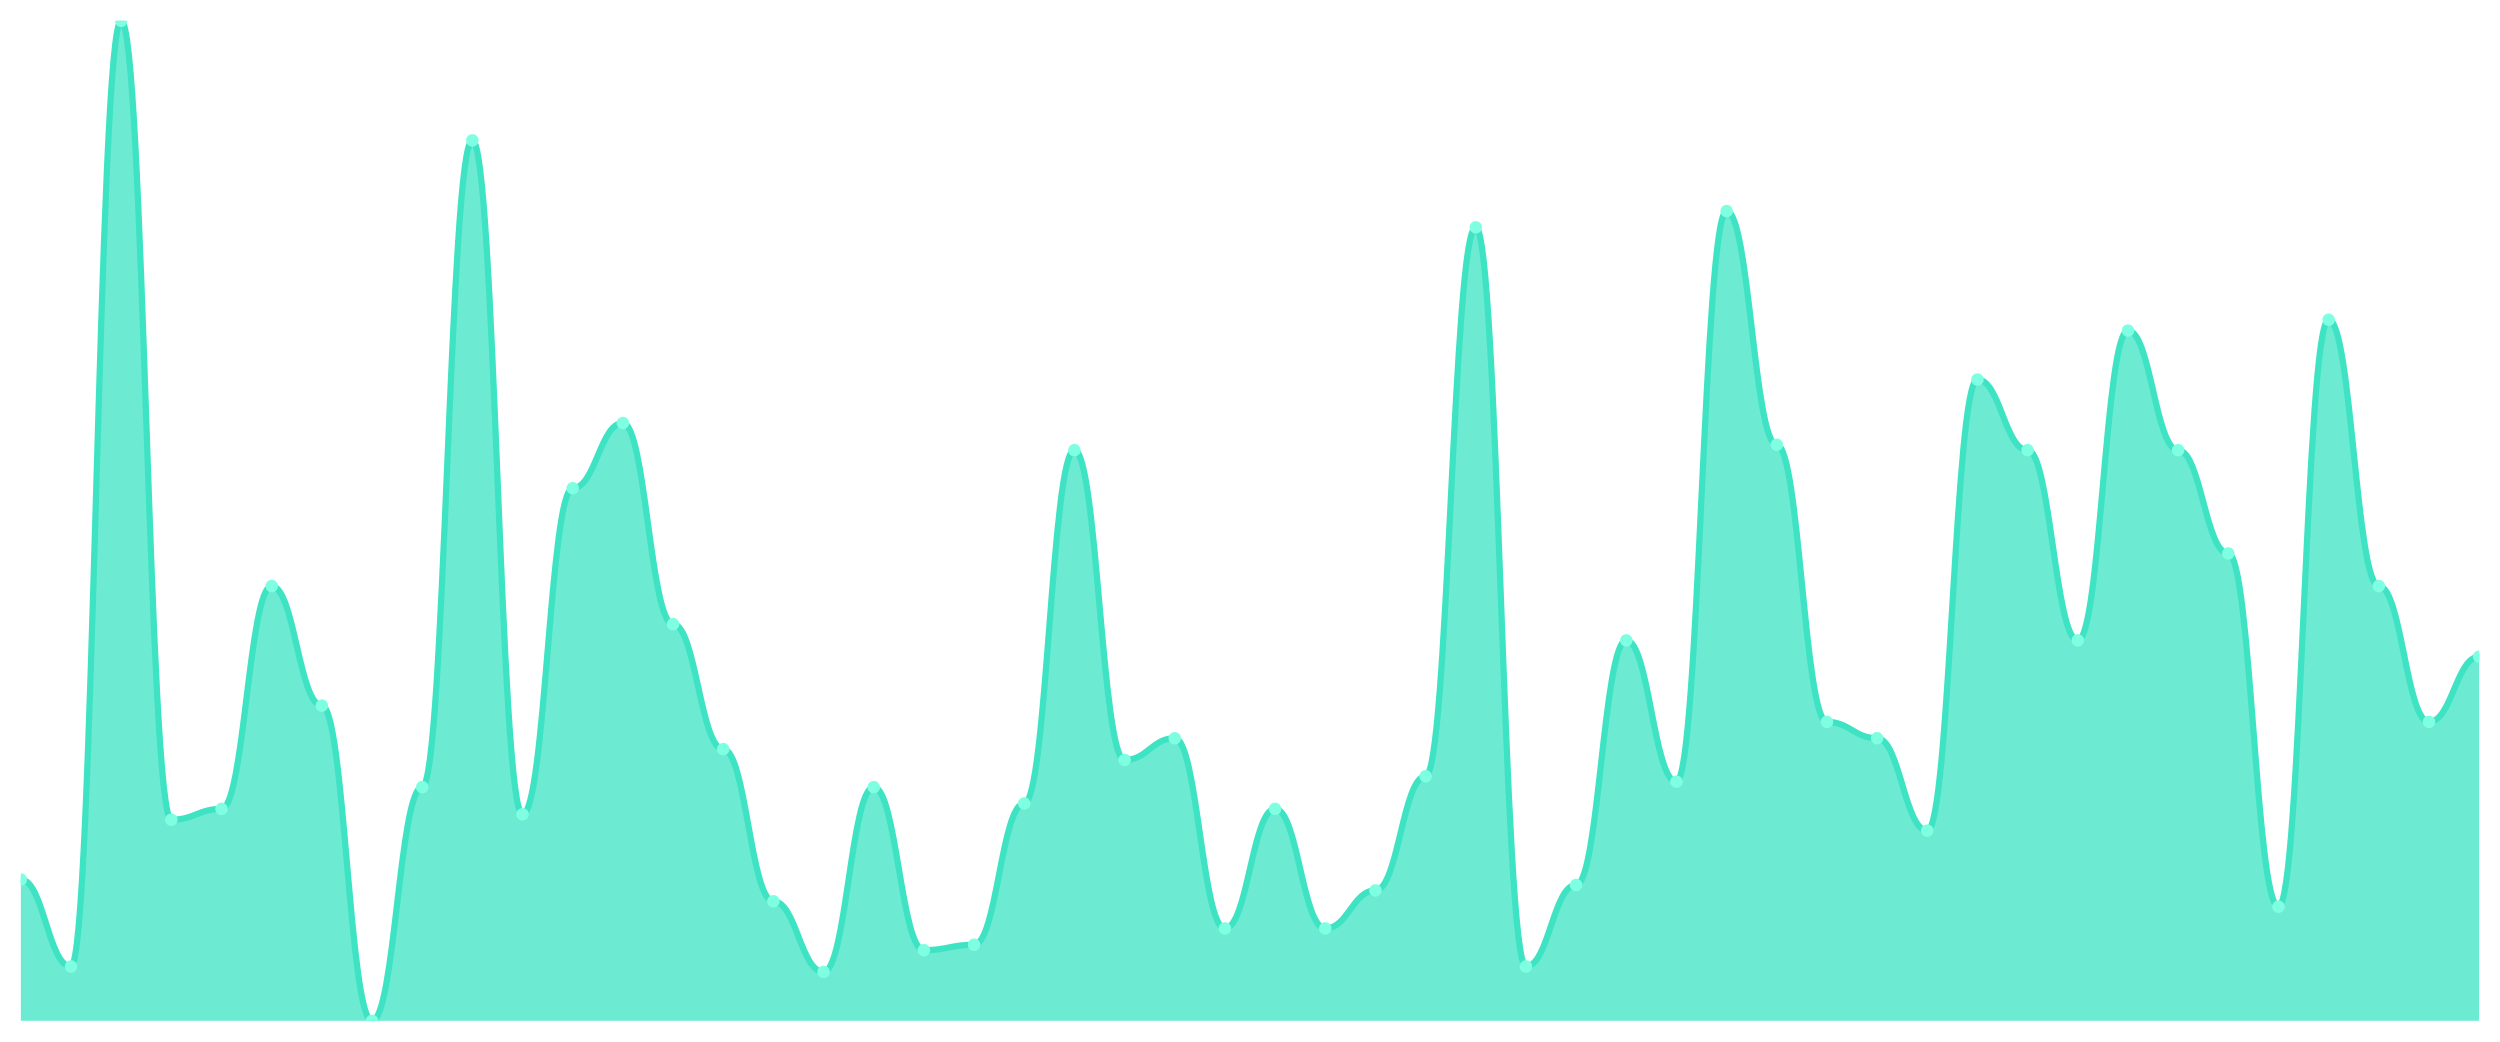
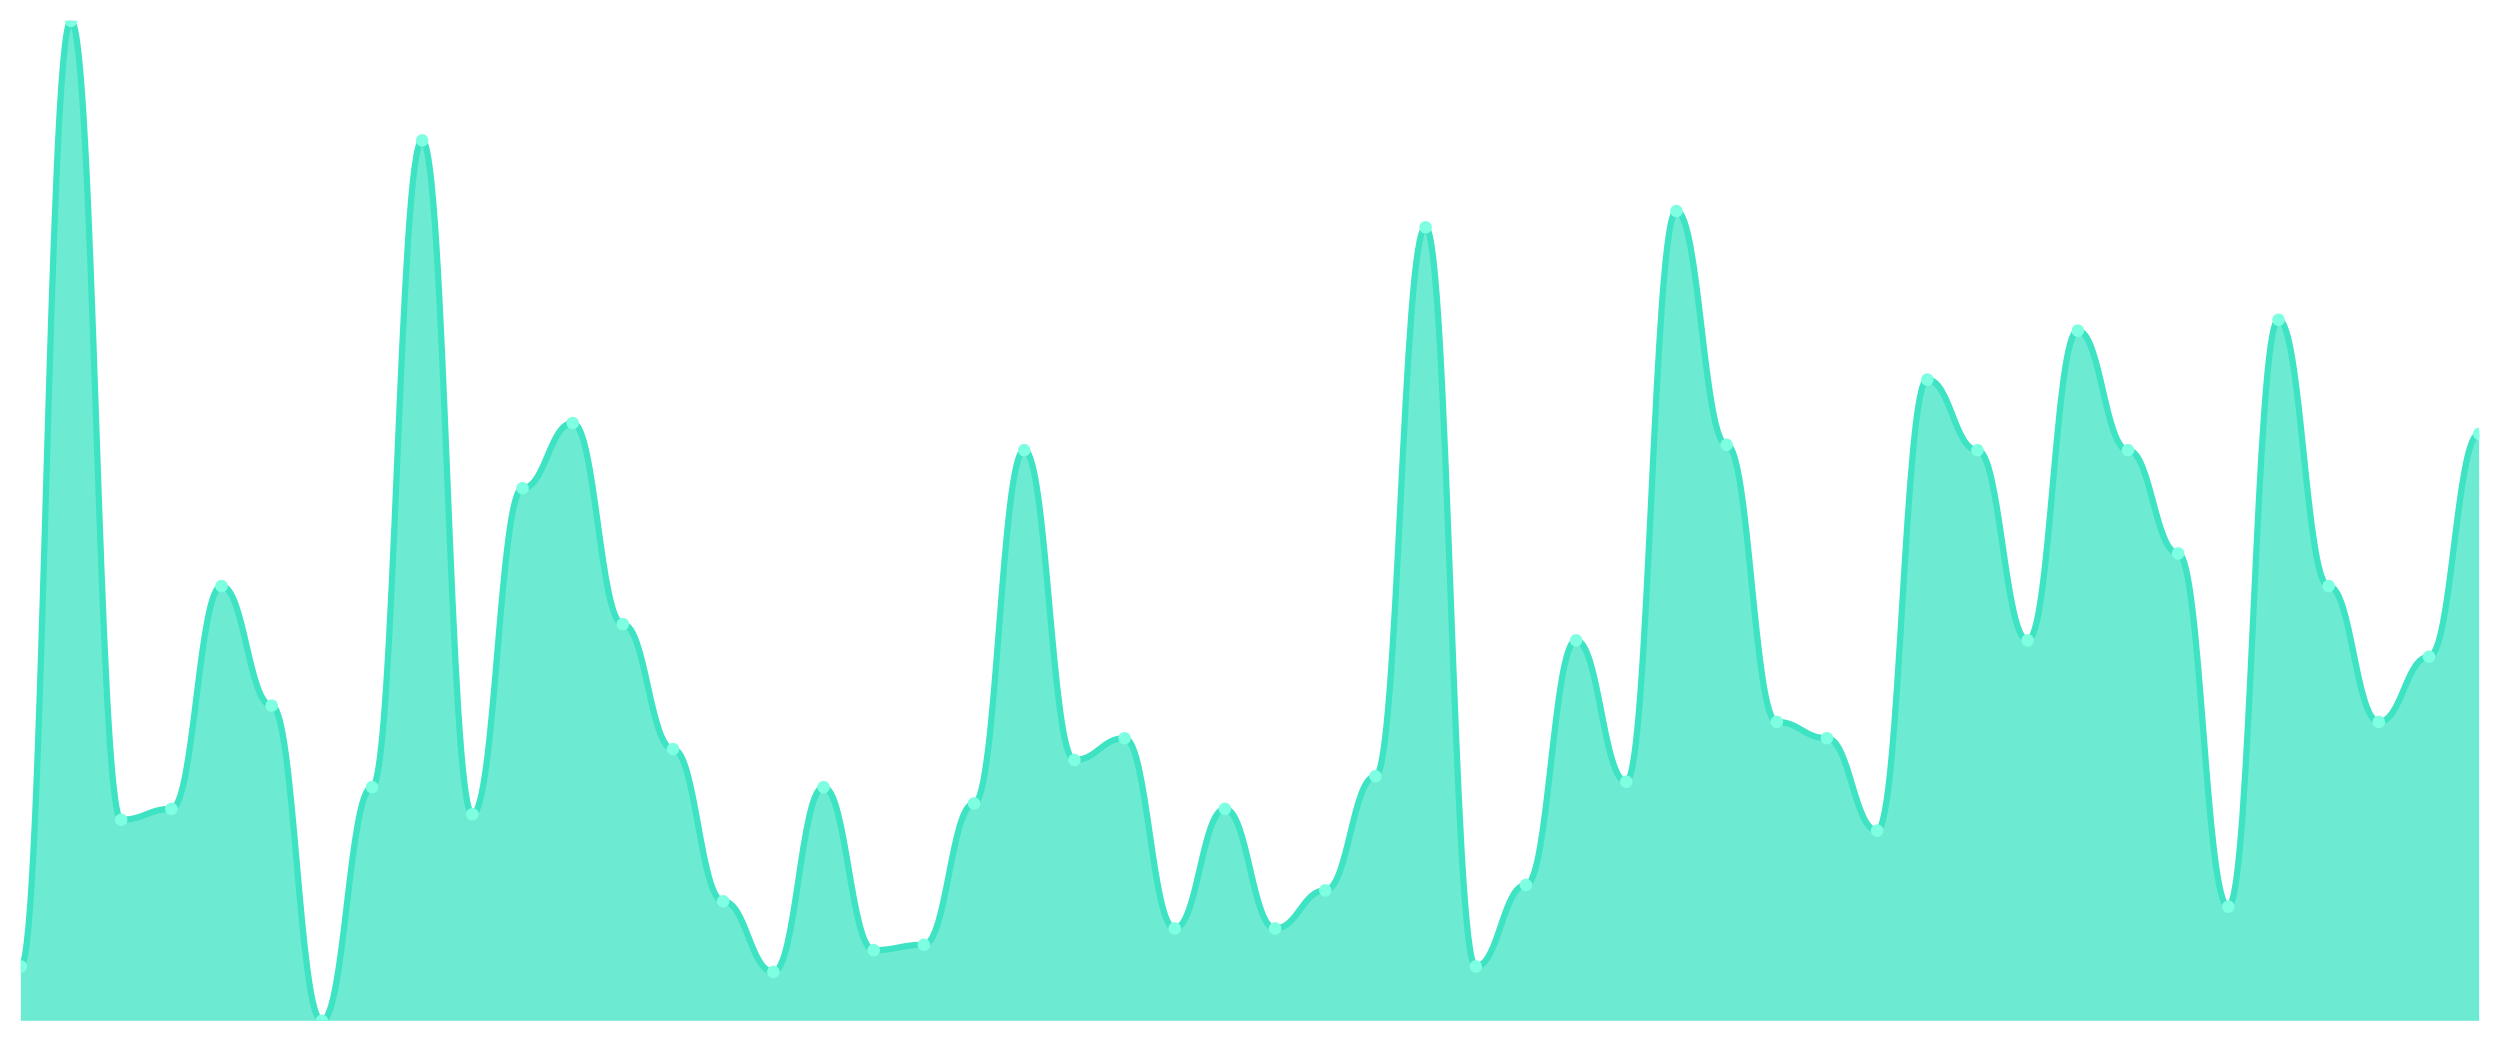
<svg xmlns="http://www.w3.org/2000/svg" viewBox="0 0 1200 500" width="1200" height="500">
  <defs>
    <clipPath id="c">
      <rect x="10" y="10" width="1180" height="480" />
    </clipPath>
  </defs>
  <rect width="1200" height="500" fill="none" />
  <g clip-path="url(#c)">
-     <path d="M 10,490 L 10,422.174 C 20.837,422.174 23.245,463.913 34.082,463.913 C 44.918,463.913 47.327,10 58.163,10 C 69,10 71.408,393.478 82.245,393.478 C 93.082,393.478 95.49,388.261 106.327,388.261 C 117.163,388.261 119.571,281.304 130.408,281.304 C 141.245,281.304 143.653,338.696 154.49,338.696 C 165.327,338.696 167.735,490 178.571,490 C 189.408,490 191.816,377.826 202.653,377.826 C 213.49,377.826 215.898,67.391 226.735,67.391 C 237.571,67.391 239.98,390.87 250.816,390.87 C 261.653,390.87 264.061,234.348 274.898,234.348 C 285.735,234.348 288.143,203.043 298.98,203.043 C 309.816,203.043 312.224,299.565 323.061,299.565 C 333.898,299.565 336.306,359.565 347.143,359.565 C 357.98,359.565 360.388,432.609 371.224,432.609 C 382.061,432.609 384.469,466.522 395.306,466.522 C 406.143,466.522 408.551,377.826 419.388,377.826 C 430.224,377.826 432.633,456.087 443.469,456.087 C 454.306,456.087 456.714,453.478 467.551,453.478 C 478.388,453.478 480.796,385.652 491.633,385.652 C 502.469,385.652 504.878,216.087 515.714,216.087 C 526.551,216.087 528.959,364.783 539.796,364.783 C 550.633,364.783 553.041,354.348 563.878,354.348 C 574.714,354.348 577.122,445.652 587.959,445.652 C 598.796,445.652 601.204,388.261 612.041,388.261 C 622.878,388.261 625.286,445.652 636.122,445.652 C 646.959,445.652 649.367,427.391 660.204,427.391 C 671.041,427.391 673.449,372.609 684.286,372.609 C 695.122,372.609 697.531,109.13 708.367,109.13 C 719.204,109.13 721.612,463.913 732.449,463.913 C 743.286,463.913 745.694,424.783 756.531,424.783 C 767.367,424.783 769.776,307.391 780.612,307.391 C 791.449,307.391 793.857,375.217 804.694,375.217 C 815.531,375.217 817.939,101.304 828.776,101.304 C 839.612,101.304 842.02,213.478 852.857,213.478 C 863.694,213.478 866.102,346.522 876.939,346.522 C 887.776,346.522 890.184,354.348 901.02,354.348 C 911.857,354.348 914.265,398.696 925.102,398.696 C 935.939,398.696 938.347,182.174 949.184,182.174 C 960.02,182.174 962.429,216.087 973.265,216.087 C 984.102,216.087 986.51,307.391 997.347,307.391 C 1008.184,307.391 1010.592,158.696 1021.429,158.696 C 1032.265,158.696 1034.673,216.087 1045.51,216.087 C 1056.347,216.087 1058.755,265.652 1069.592,265.652 C 1080.429,265.652 1082.837,435.217 1093.673,435.217 C 1104.51,435.217 1106.918,153.478 1117.755,153.478 C 1128.592,153.478 1131,281.304 1141.837,281.304 C 1152.673,281.304 1155.082,346.522 1165.918,346.522 C 1176.755,346.522 1179.163,315.217 1190,315.217 L 1190,490 Z" fill="rgba(61,227,195,0.75)" />
-     <path d="M 10,422.174 C 20.837,422.174 23.245,463.913 34.082,463.913 C 44.918,463.913 47.327,10 58.163,10 C 69,10 71.408,393.478 82.245,393.478 C 93.082,393.478 95.49,388.261 106.327,388.261 C 117.163,388.261 119.571,281.304 130.408,281.304 C 141.245,281.304 143.653,338.696 154.49,338.696 C 165.327,338.696 167.735,490 178.571,490 C 189.408,490 191.816,377.826 202.653,377.826 C 213.49,377.826 215.898,67.391 226.735,67.391 C 237.571,67.391 239.98,390.87 250.816,390.87 C 261.653,390.87 264.061,234.348 274.898,234.348 C 285.735,234.348 288.143,203.043 298.98,203.043 C 309.816,203.043 312.224,299.565 323.061,299.565 C 333.898,299.565 336.306,359.565 347.143,359.565 C 357.98,359.565 360.388,432.609 371.224,432.609 C 382.061,432.609 384.469,466.522 395.306,466.522 C 406.143,466.522 408.551,377.826 419.388,377.826 C 430.224,377.826 432.633,456.087 443.469,456.087 C 454.306,456.087 456.714,453.478 467.551,453.478 C 478.388,453.478 480.796,385.652 491.633,385.652 C 502.469,385.652 504.878,216.087 515.714,216.087 C 526.551,216.087 528.959,364.783 539.796,364.783 C 550.633,364.783 553.041,354.348 563.878,354.348 C 574.714,354.348 577.122,445.652 587.959,445.652 C 598.796,445.652 601.204,388.261 612.041,388.261 C 622.878,388.261 625.286,445.652 636.122,445.652 C 646.959,445.652 649.367,427.391 660.204,427.391 C 671.041,427.391 673.449,372.609 684.286,372.609 C 695.122,372.609 697.531,109.13 708.367,109.13 C 719.204,109.13 721.612,463.913 732.449,463.913 C 743.286,463.913 745.694,424.783 756.531,424.783 C 767.367,424.783 769.776,307.391 780.612,307.391 C 791.449,307.391 793.857,375.217 804.694,375.217 C 815.531,375.217 817.939,101.304 828.776,101.304 C 839.612,101.304 842.02,213.478 852.857,213.478 C 863.694,213.478 866.102,346.522 876.939,346.522 C 887.776,346.522 890.184,354.348 901.02,354.348 C 911.857,354.348 914.265,398.696 925.102,398.696 C 935.939,398.696 938.347,182.174 949.184,182.174 C 960.02,182.174 962.429,216.087 973.265,216.087 C 984.102,216.087 986.51,307.391 997.347,307.391 C 1008.184,307.391 1010.592,158.696 1021.429,158.696 C 1032.265,158.696 1034.673,216.087 1045.51,216.087 C 1056.347,216.087 1058.755,265.652 1069.592,265.652 C 1080.429,265.652 1082.837,435.217 1093.673,435.217 C 1104.51,435.217 1106.918,153.478 1117.755,153.478 C 1128.592,153.478 1131,281.304 1141.837,281.304 C 1152.673,281.304 1155.082,346.522 1165.918,346.522 C 1176.755,346.522 1179.163,315.217 1190,315.217" fill="none" stroke="#3de3c3" stroke-width="3" stroke-linecap="round" stroke-linejoin="round" />
-     <circle cx="10" cy="422.174" r="3" fill="#7fffe1" />
-     <circle cx="34.082" cy="463.913" r="3" fill="#7fffe1" />
-     <circle cx="58.163" cy="10" r="3" fill="#7fffe1" />
-     <circle cx="82.245" cy="393.478" r="3" fill="#7fffe1" />
-     <circle cx="106.327" cy="388.261" r="3" fill="#7fffe1" />
-     <circle cx="130.408" cy="281.304" r="3" fill="#7fffe1" />
-     <circle cx="154.49" cy="338.696" r="3" fill="#7fffe1" />
-     <circle cx="178.571" cy="490" r="3" fill="#7fffe1" />
-     <circle cx="202.653" cy="377.826" r="3" fill="#7fffe1" />
-     <circle cx="226.735" cy="67.391" r="3" fill="#7fffe1" />
-     <circle cx="250.816" cy="390.87" r="3" fill="#7fffe1" />
-     <circle cx="274.898" cy="234.348" r="3" fill="#7fffe1" />
-     <circle cx="298.98" cy="203.043" r="3" fill="#7fffe1" />
-     <circle cx="323.061" cy="299.565" r="3" fill="#7fffe1" />
-     <circle cx="347.143" cy="359.565" r="3" fill="#7fffe1" />
-     <circle cx="371.224" cy="432.609" r="3" fill="#7fffe1" />
-     <circle cx="395.306" cy="466.522" r="3" fill="#7fffe1" />
-     <circle cx="419.388" cy="377.826" r="3" fill="#7fffe1" />
-     <circle cx="443.469" cy="456.087" r="3" fill="#7fffe1" />
-     <circle cx="467.551" cy="453.478" r="3" fill="#7fffe1" />
-     <circle cx="491.633" cy="385.652" r="3" fill="#7fffe1" />
-     <circle cx="515.714" cy="216.087" r="3" fill="#7fffe1" />
-     <circle cx="539.796" cy="364.783" r="3" fill="#7fffe1" />
-     <circle cx="563.878" cy="354.348" r="3" fill="#7fffe1" />
-     <circle cx="587.959" cy="445.652" r="3" fill="#7fffe1" />
-     <circle cx="612.041" cy="388.261" r="3" fill="#7fffe1" />
-     <circle cx="636.122" cy="445.652" r="3" fill="#7fffe1" />
-     <circle cx="660.204" cy="427.391" r="3" fill="#7fffe1" />
-     <circle cx="684.286" cy="372.609" r="3" fill="#7fffe1" />
-     <circle cx="708.367" cy="109.13" r="3" fill="#7fffe1" />
-     <circle cx="732.449" cy="463.913" r="3" fill="#7fffe1" />
-     <circle cx="756.531" cy="424.783" r="3" fill="#7fffe1" />
-     <circle cx="780.612" cy="307.391" r="3" fill="#7fffe1" />
-     <circle cx="804.694" cy="375.217" r="3" fill="#7fffe1" />
-     <circle cx="828.776" cy="101.304" r="3" fill="#7fffe1" />
-     <circle cx="852.857" cy="213.478" r="3" fill="#7fffe1" />
-     <circle cx="876.939" cy="346.522" r="3" fill="#7fffe1" />
-     <circle cx="901.02" cy="354.348" r="3" fill="#7fffe1" />
-     <circle cx="925.102" cy="398.696" r="3" fill="#7fffe1" />
-     <circle cx="949.184" cy="182.174" r="3" fill="#7fffe1" />
-     <circle cx="973.265" cy="216.087" r="3" fill="#7fffe1" />
-     <circle cx="997.347" cy="307.391" r="3" fill="#7fffe1" />
-     <circle cx="1021.429" cy="158.696" r="3" fill="#7fffe1" />
-     <circle cx="1045.51" cy="216.087" r="3" fill="#7fffe1" />
-     <circle cx="1069.592" cy="265.652" r="3" fill="#7fffe1" />
-     <circle cx="1093.673" cy="435.217" r="3" fill="#7fffe1" />
-     <circle cx="1117.755" cy="153.478" r="3" fill="#7fffe1" />
-     <circle cx="1141.837" cy="281.304" r="3" fill="#7fffe1" />
-     <circle cx="1165.918" cy="346.522" r="3" fill="#7fffe1" />
-     <circle cx="1190" cy="315.217" r="3" fill="#7fffe1" />
+     <path d="M 10,490 L 10,463.913 C 20.837,463.913 23.245,10 34.082,10 C 44.918,10 47.327,393.478 58.163,393.478 C 69,393.478 71.408,388.261 82.245,388.261 C 93.082,388.261 95.49,281.304 106.327,281.304 C 117.163,281.304 119.571,338.696 130.408,338.696 C 141.245,338.696 143.653,490 154.49,490 C 165.327,490 167.735,377.826 178.571,377.826 C 189.408,377.826 191.816,67.391 202.653,67.391 C 213.49,67.391 215.898,390.87 226.735,390.87 C 237.571,390.87 239.98,234.348 250.816,234.348 C 261.653,234.348 264.061,203.043 274.898,203.043 C 285.735,203.043 288.143,299.565 298.98,299.565 C 309.816,299.565 312.224,359.565 323.061,359.565 C 333.898,359.565 336.306,432.609 347.143,432.609 C 357.98,432.609 360.388,466.522 371.224,466.522 C 382.061,466.522 384.469,377.826 395.306,377.826 C 406.143,377.826 408.551,456.087 419.388,456.087 C 430.224,456.087 432.633,453.478 443.469,453.478 C 454.306,453.478 456.714,385.652 467.551,385.652 C 478.388,385.652 480.796,216.087 491.633,216.087 C 502.469,216.087 504.878,364.783 515.714,364.783 C 526.551,364.783 528.959,354.348 539.796,354.348 C 550.633,354.348 553.041,445.652 563.878,445.652 C 574.714,445.652 577.122,388.261 587.959,388.261 C 598.796,388.261 601.204,445.652 612.041,445.652 C 622.878,445.652 625.286,427.391 636.122,427.391 C 646.959,427.391 649.367,372.609 660.204,372.609 C 671.041,372.609 673.449,109.13 684.286,109.13 C 695.122,109.13 697.531,463.913 708.367,463.913 C 719.204,463.913 721.612,424.783 732.449,424.783 C 743.286,424.783 745.694,307.391 756.531,307.391 C 767.367,307.391 769.776,375.217 780.612,375.217 C 791.449,375.217 793.857,101.304 804.694,101.304 C 815.531,101.304 817.939,213.478 828.776,213.478 C 839.612,213.478 842.02,346.522 852.857,346.522 C 863.694,346.522 866.102,354.348 876.939,354.348 C 887.776,354.348 890.184,398.696 901.02,398.696 C 911.857,398.696 914.265,182.174 925.102,182.174 C 935.939,182.174 938.347,216.087 949.184,216.087 C 960.02,216.087 962.429,307.391 973.265,307.391 C 984.102,307.391 986.51,158.696 997.347,158.696 C 1008.184,158.696 1010.592,216.087 1021.429,216.087 C 1032.265,216.087 1034.673,265.652 1045.51,265.652 C 1056.347,265.652 1058.755,435.217 1069.592,435.217 C 1080.429,435.217 1082.837,153.478 1093.673,153.478 C 1104.51,153.478 1106.918,281.304 1117.755,281.304 C 1128.592,281.304 1131,346.522 1141.837,346.522 C 1152.673,346.522 1155.082,315.217 1165.918,315.217 C 1176.755,315.217 1179.163,208.261 1190,208.261 L 1190,490 Z" fill="rgba(61,227,195,0.75)" />
+     <path d="M 10,463.913 C 20.837,463.913 23.245,10 34.082,10 C 44.918,10 47.327,393.478 58.163,393.478 C 69,393.478 71.408,388.261 82.245,388.261 C 93.082,388.261 95.49,281.304 106.327,281.304 C 117.163,281.304 119.571,338.696 130.408,338.696 C 141.245,338.696 143.653,490 154.49,490 C 165.327,490 167.735,377.826 178.571,377.826 C 189.408,377.826 191.816,67.391 202.653,67.391 C 213.49,67.391 215.898,390.87 226.735,390.87 C 237.571,390.87 239.98,234.348 250.816,234.348 C 261.653,234.348 264.061,203.043 274.898,203.043 C 285.735,203.043 288.143,299.565 298.98,299.565 C 309.816,299.565 312.224,359.565 323.061,359.565 C 333.898,359.565 336.306,432.609 347.143,432.609 C 357.98,432.609 360.388,466.522 371.224,466.522 C 382.061,466.522 384.469,377.826 395.306,377.826 C 406.143,377.826 408.551,456.087 419.388,456.087 C 430.224,456.087 432.633,453.478 443.469,453.478 C 454.306,453.478 456.714,385.652 467.551,385.652 C 478.388,385.652 480.796,216.087 491.633,216.087 C 502.469,216.087 504.878,364.783 515.714,364.783 C 526.551,364.783 528.959,354.348 539.796,354.348 C 550.633,354.348 553.041,445.652 563.878,445.652 C 574.714,445.652 577.122,388.261 587.959,388.261 C 598.796,388.261 601.204,445.652 612.041,445.652 C 622.878,445.652 625.286,427.391 636.122,427.391 C 646.959,427.391 649.367,372.609 660.204,372.609 C 671.041,372.609 673.449,109.13 684.286,109.13 C 695.122,109.13 697.531,463.913 708.367,463.913 C 719.204,463.913 721.612,424.783 732.449,424.783 C 743.286,424.783 745.694,307.391 756.531,307.391 C 767.367,307.391 769.776,375.217 780.612,375.217 C 791.449,375.217 793.857,101.304 804.694,101.304 C 815.531,101.304 817.939,213.478 828.776,213.478 C 839.612,213.478 842.02,346.522 852.857,346.522 C 863.694,346.522 866.102,354.348 876.939,354.348 C 887.776,354.348 890.184,398.696 901.02,398.696 C 911.857,398.696 914.265,182.174 925.102,182.174 C 935.939,182.174 938.347,216.087 949.184,216.087 C 960.02,216.087 962.429,307.391 973.265,307.391 C 984.102,307.391 986.51,158.696 997.347,158.696 C 1008.184,158.696 1010.592,216.087 1021.429,216.087 C 1032.265,216.087 1034.673,265.652 1045.51,265.652 C 1056.347,265.652 1058.755,435.217 1069.592,435.217 C 1080.429,435.217 1082.837,153.478 1093.673,153.478 C 1104.51,153.478 1106.918,281.304 1117.755,281.304 C 1128.592,281.304 1131,346.522 1141.837,346.522 C 1152.673,346.522 1155.082,315.217 1165.918,315.217 C 1176.755,315.217 1179.163,208.261 1190,208.261" fill="none" stroke="#3de3c3" stroke-width="3" stroke-linecap="round" stroke-linejoin="round" />
+     <circle cx="10" cy="463.913" r="3" fill="#7fffe1" />
+     <circle cx="34.082" cy="10" r="3" fill="#7fffe1" />
+     <circle cx="58.163" cy="393.478" r="3" fill="#7fffe1" />
+     <circle cx="82.245" cy="388.261" r="3" fill="#7fffe1" />
+     <circle cx="106.327" cy="281.304" r="3" fill="#7fffe1" />
+     <circle cx="130.408" cy="338.696" r="3" fill="#7fffe1" />
+     <circle cx="154.49" cy="490" r="3" fill="#7fffe1" />
+     <circle cx="178.571" cy="377.826" r="3" fill="#7fffe1" />
+     <circle cx="202.653" cy="67.391" r="3" fill="#7fffe1" />
+     <circle cx="226.735" cy="390.87" r="3" fill="#7fffe1" />
+     <circle cx="250.816" cy="234.348" r="3" fill="#7fffe1" />
+     <circle cx="274.898" cy="203.043" r="3" fill="#7fffe1" />
+     <circle cx="298.98" cy="299.565" r="3" fill="#7fffe1" />
+     <circle cx="323.061" cy="359.565" r="3" fill="#7fffe1" />
+     <circle cx="347.143" cy="432.609" r="3" fill="#7fffe1" />
+     <circle cx="371.224" cy="466.522" r="3" fill="#7fffe1" />
+     <circle cx="395.306" cy="377.826" r="3" fill="#7fffe1" />
+     <circle cx="419.388" cy="456.087" r="3" fill="#7fffe1" />
+     <circle cx="443.469" cy="453.478" r="3" fill="#7fffe1" />
+     <circle cx="467.551" cy="385.652" r="3" fill="#7fffe1" />
+     <circle cx="491.633" cy="216.087" r="3" fill="#7fffe1" />
+     <circle cx="515.714" cy="364.783" r="3" fill="#7fffe1" />
+     <circle cx="539.796" cy="354.348" r="3" fill="#7fffe1" />
+     <circle cx="563.878" cy="445.652" r="3" fill="#7fffe1" />
+     <circle cx="587.959" cy="388.261" r="3" fill="#7fffe1" />
+     <circle cx="612.041" cy="445.652" r="3" fill="#7fffe1" />
+     <circle cx="636.122" cy="427.391" r="3" fill="#7fffe1" />
+     <circle cx="660.204" cy="372.609" r="3" fill="#7fffe1" />
+     <circle cx="684.286" cy="109.13" r="3" fill="#7fffe1" />
+     <circle cx="708.367" cy="463.913" r="3" fill="#7fffe1" />
+     <circle cx="732.449" cy="424.783" r="3" fill="#7fffe1" />
+     <circle cx="756.531" cy="307.391" r="3" fill="#7fffe1" />
+     <circle cx="780.612" cy="375.217" r="3" fill="#7fffe1" />
+     <circle cx="804.694" cy="101.304" r="3" fill="#7fffe1" />
+     <circle cx="828.776" cy="213.478" r="3" fill="#7fffe1" />
+     <circle cx="852.857" cy="346.522" r="3" fill="#7fffe1" />
+     <circle cx="876.939" cy="354.348" r="3" fill="#7fffe1" />
+     <circle cx="901.02" cy="398.696" r="3" fill="#7fffe1" />
+     <circle cx="925.102" cy="182.174" r="3" fill="#7fffe1" />
+     <circle cx="949.184" cy="216.087" r="3" fill="#7fffe1" />
+     <circle cx="973.265" cy="307.391" r="3" fill="#7fffe1" />
+     <circle cx="997.347" cy="158.696" r="3" fill="#7fffe1" />
+     <circle cx="1021.429" cy="216.087" r="3" fill="#7fffe1" />
+     <circle cx="1045.51" cy="265.652" r="3" fill="#7fffe1" />
+     <circle cx="1069.592" cy="435.217" r="3" fill="#7fffe1" />
+     <circle cx="1093.673" cy="153.478" r="3" fill="#7fffe1" />
+     <circle cx="1117.755" cy="281.304" r="3" fill="#7fffe1" />
+     <circle cx="1141.837" cy="346.522" r="3" fill="#7fffe1" />
+     <circle cx="1165.918" cy="315.217" r="3" fill="#7fffe1" />
+     <circle cx="1190" cy="208.261" r="3" fill="#7fffe1" />
  </g>
</svg>
